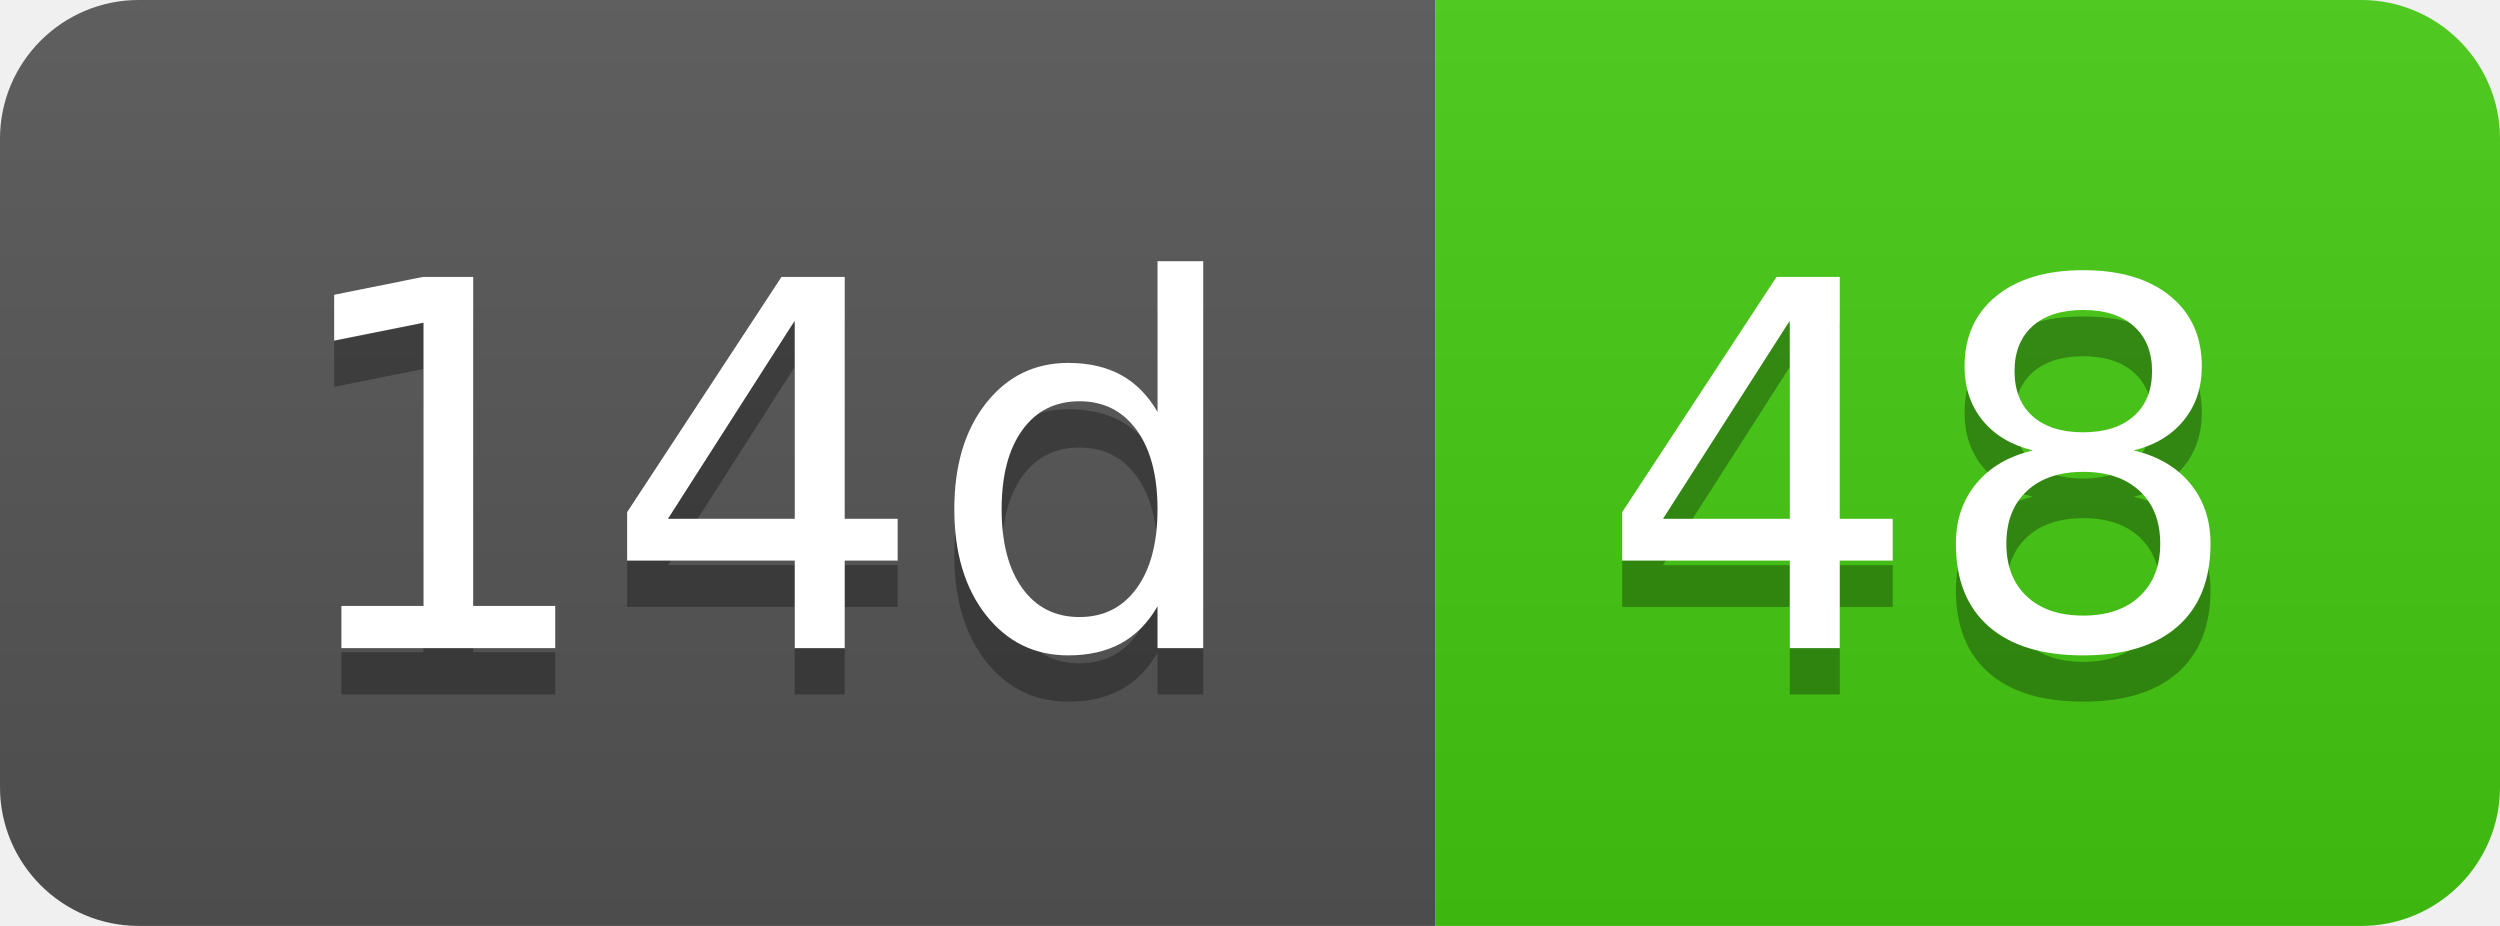
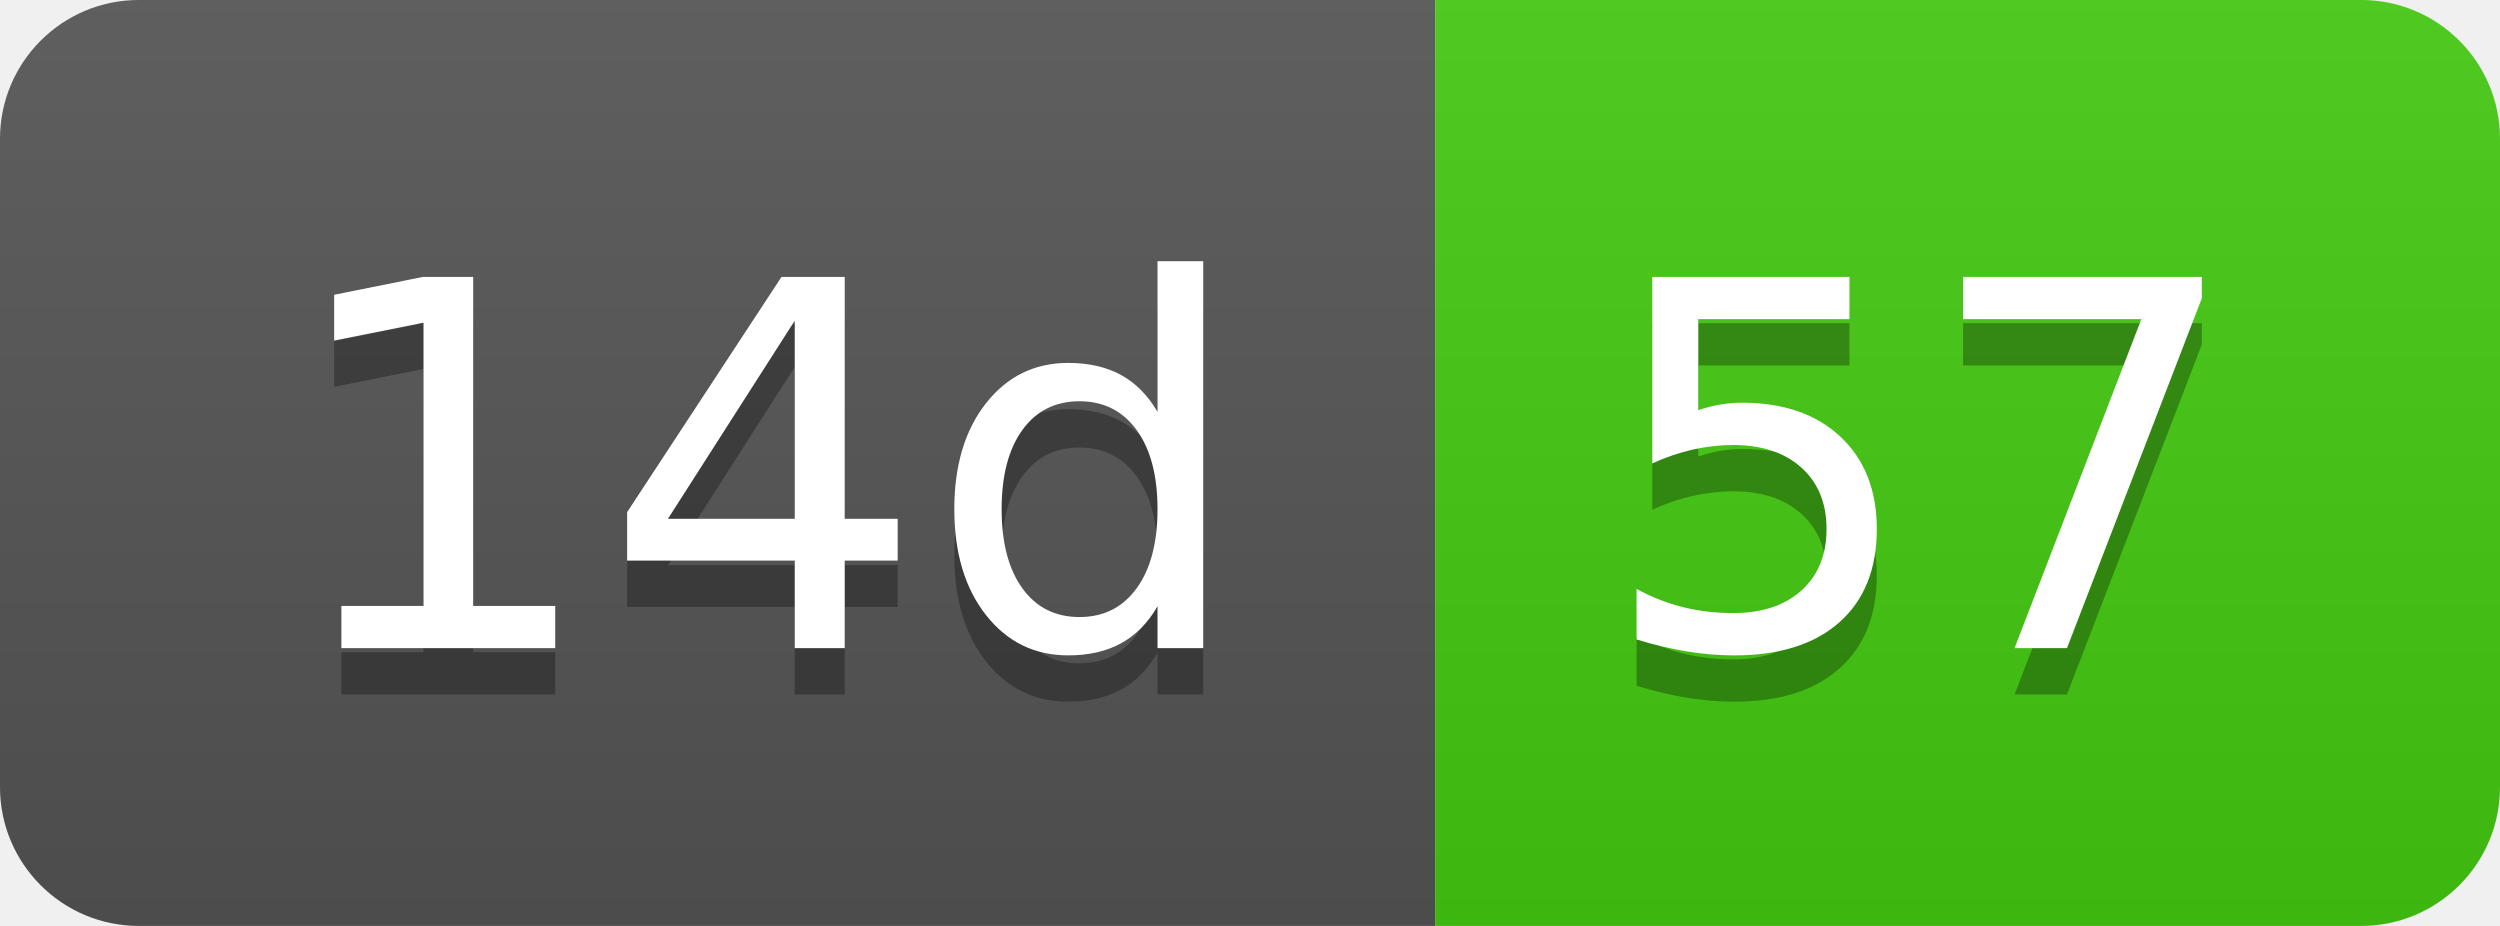
- <svg xmlns="http://www.w3.org/2000/svg" width="54" height="20" role="img" aria-label="14d: 48">
+ <svg xmlns="http://www.w3.org/2000/svg" width="54" height="20" role="img" aria-label="14d: 57">
  <linearGradient id="s" x2="0" y2="100%">
    <stop offset="0" stop-color="#bbb" stop-opacity=".1" />
    <stop offset="1" stop-opacity=".1" />
  </linearGradient>
  <clipPath id="r">
    <rect width="54" height="20" rx="3" fill="#fff" />
  </clipPath>
  <g clip-path="url(#r)">
    <rect width="31" height="20" fill="#555" />
    <rect x="31" width="23" height="20" fill="#4c1" />
    <rect width="54" height="20" fill="url(#s)" />
  </g>
  <g fill="#fff" text-anchor="middle" font-family="Verdana,Geneva,DejaVu Sans,sans-serif" text-rendering="geometricPrecision" font-size="110">
    <text aria-hidden="true" x="165" y="150" fill="#010101" fill-opacity=".3" transform="scale(.1)" textLength="210">14d</text>
    <text x="165" y="140" transform="scale(.1)" fill="#fff" textLength="210">14d</text>
-     <text aria-hidden="true" x="415" y="150" fill="#010101" fill-opacity=".3" transform="scale(.1)" textLength="130">48</text>
-     <text x="415" y="140" transform="scale(.1)" fill="#fff" textLength="130">48</text>
+     <text aria-hidden="true" x="415" y="150" fill="#010101" fill-opacity=".3" transform="scale(.1)" textLength="130">57</text>
+     <text x="415" y="140" transform="scale(.1)" fill="#fff" textLength="130">57</text>
  </g>
</svg>
